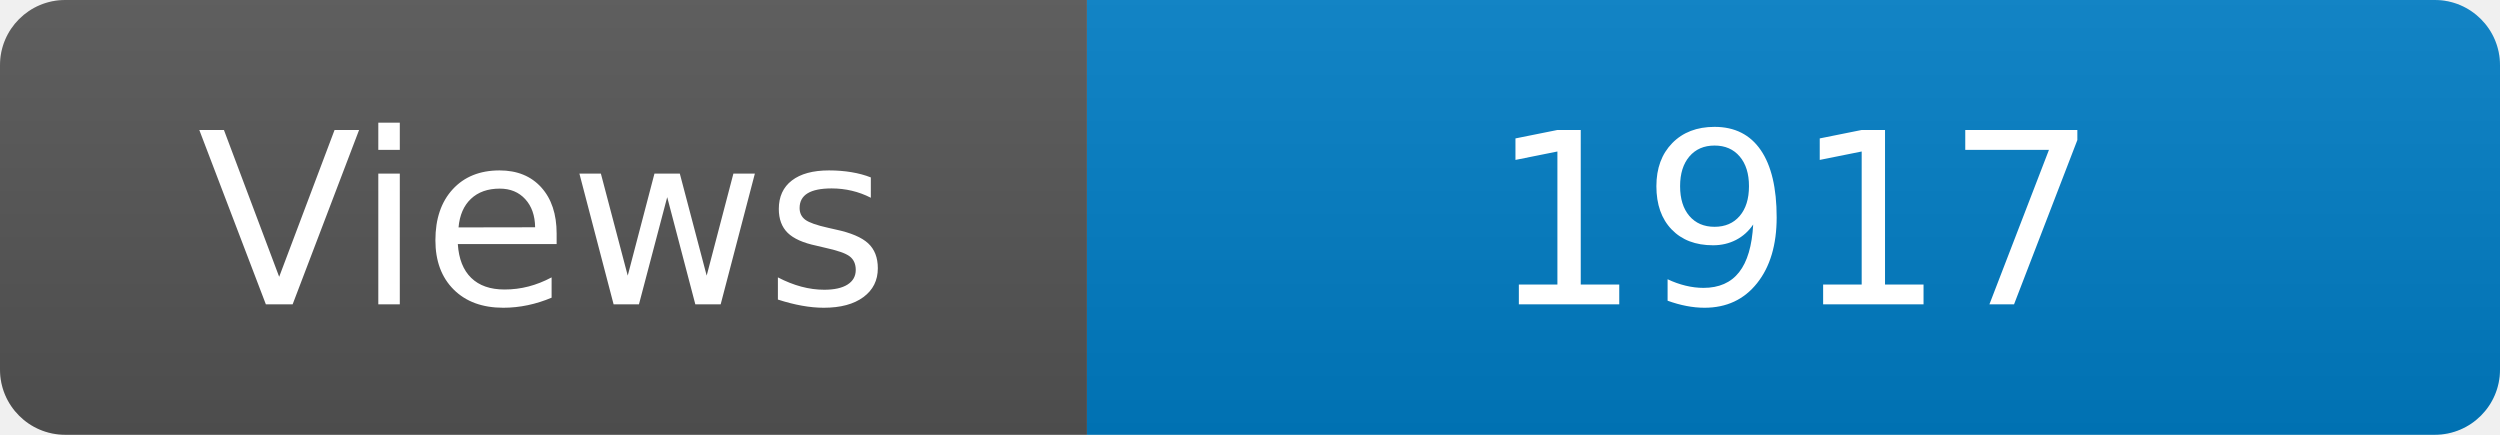
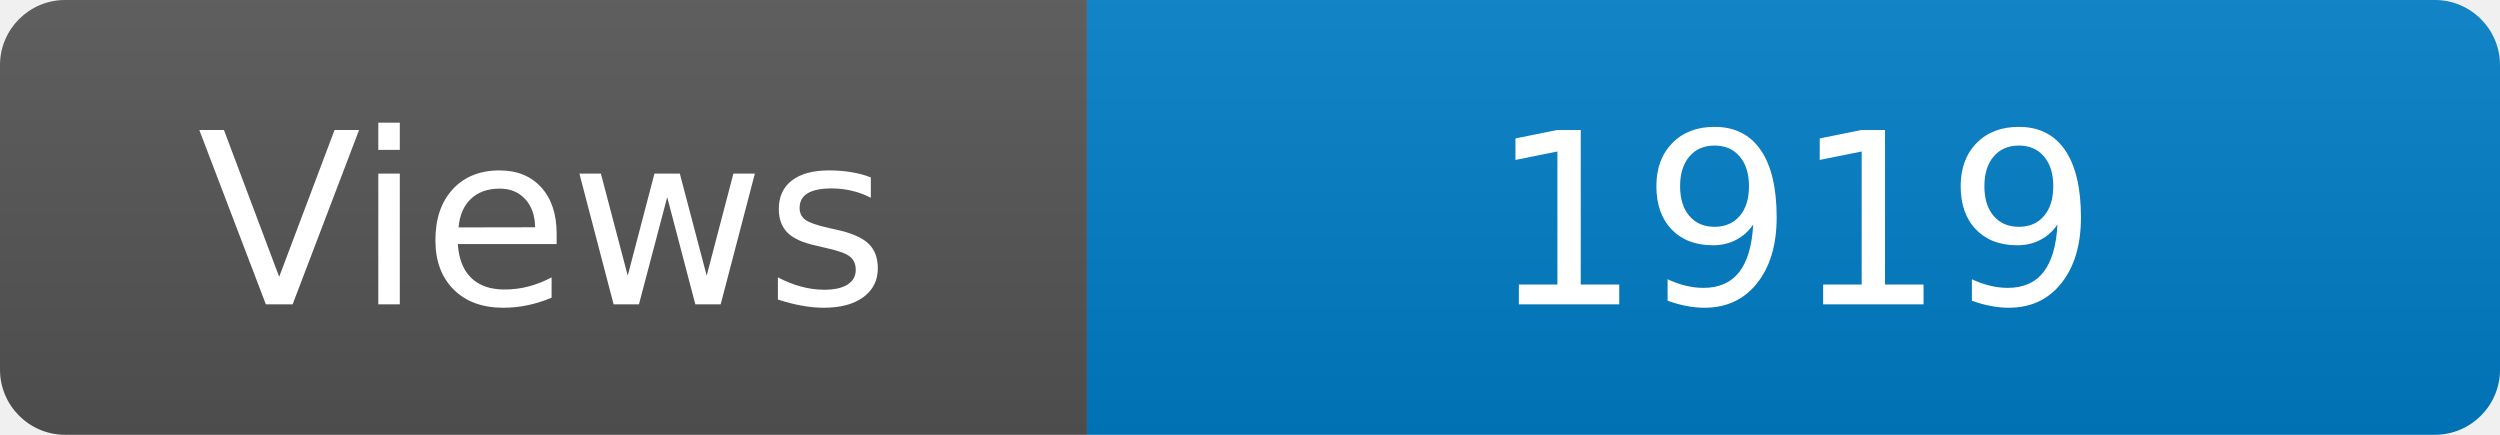
<svg xmlns="http://www.w3.org/2000/svg" width="115" height="20" role="img" aria-label="Maintained?: yes">
  <linearGradient id="s" x2="0" y2="100%">
    <stop offset="0" stop-color="#bbb" stop-opacity=".1" />
    <stop offset="1" stop-opacity=".1" />
  </linearGradient>
  <clipPath id="r">
    <rect width="115" height="20" rx="3" fill="#fff" />
  </clipPath>
  <g clip-path="url(#r)">
    <rect width="50" height="20" fill="#555" />
    <rect x="50" width="160" height="20" fill="#007ec6" />
    <rect width="115" height="20" fill="url(#s)" />
  </g>
  <g fill="#fff" text-anchor="middle" font-family="Verdana,Geneva,DejaVu Sans,sans-serif" font-size="110">
    <text x="250" y="140" transform="scale(.1)" fill="#fff">Views</text>
-     <text x="825" y="140" transform="scale(.1)" fill="#fff">1917</text>
+     <text x="825" y="140" transform="scale(.1)" fill="#fff">1919</text>
  </g>
</svg>
